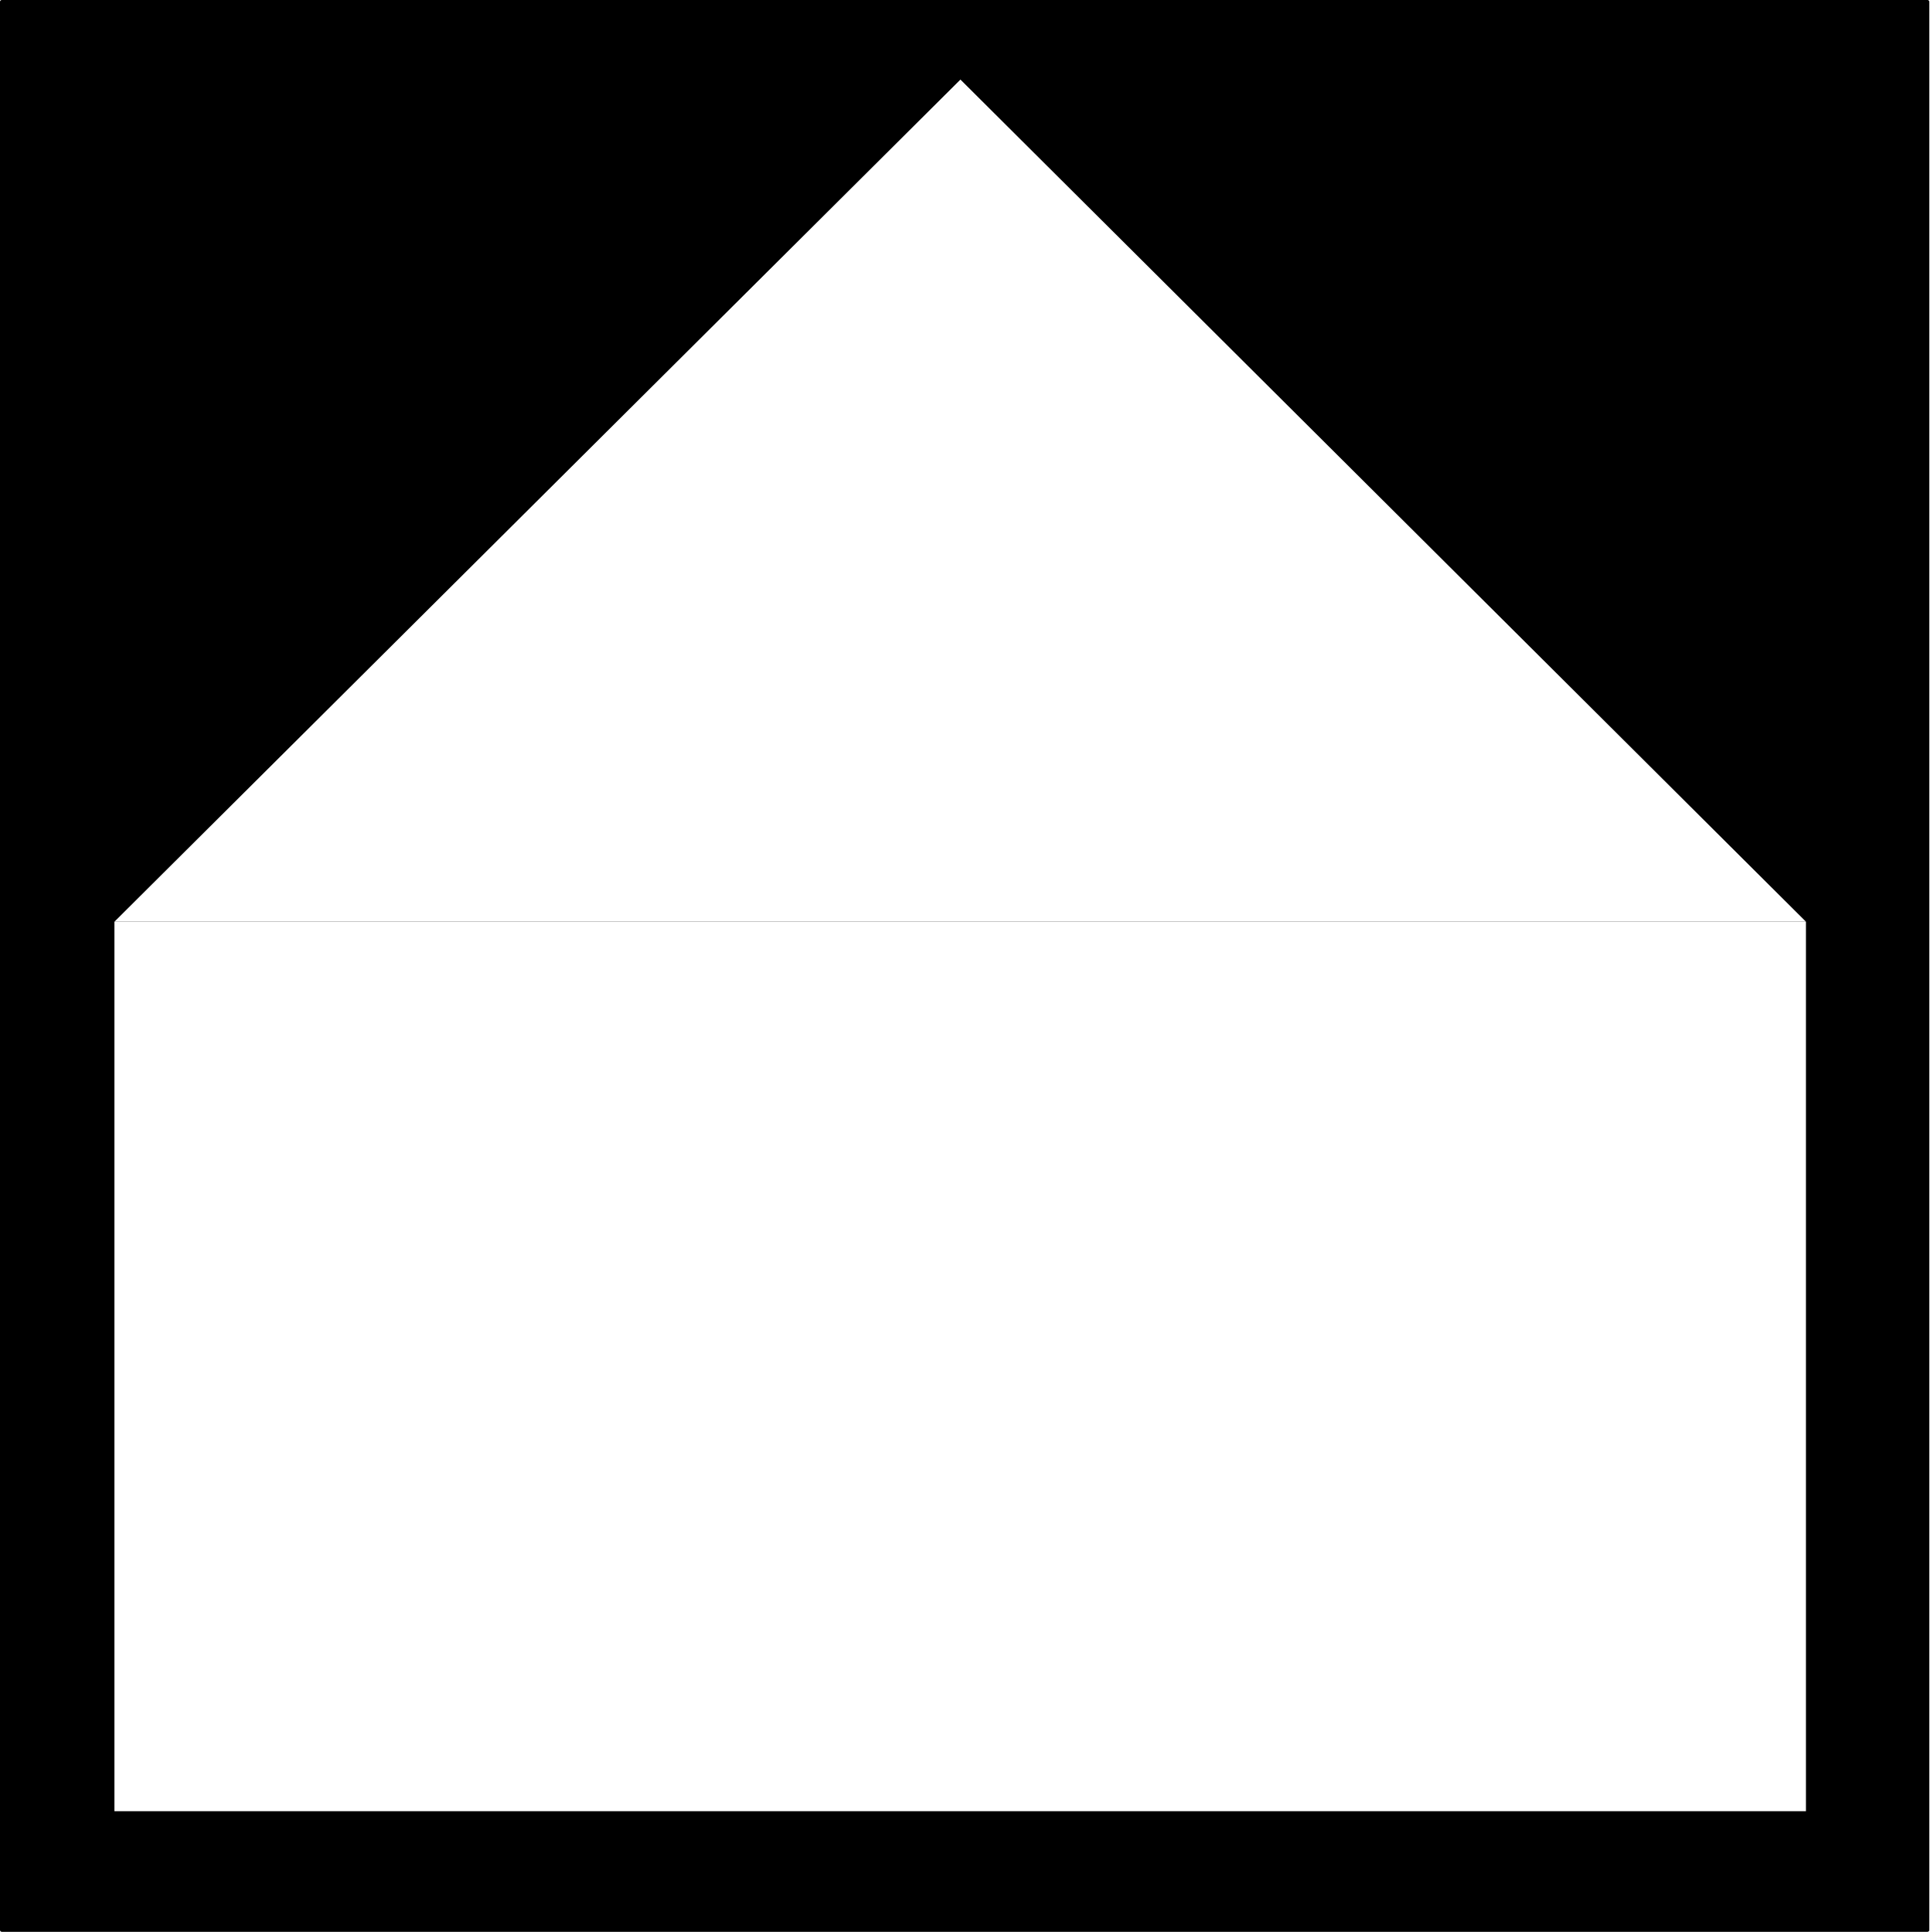
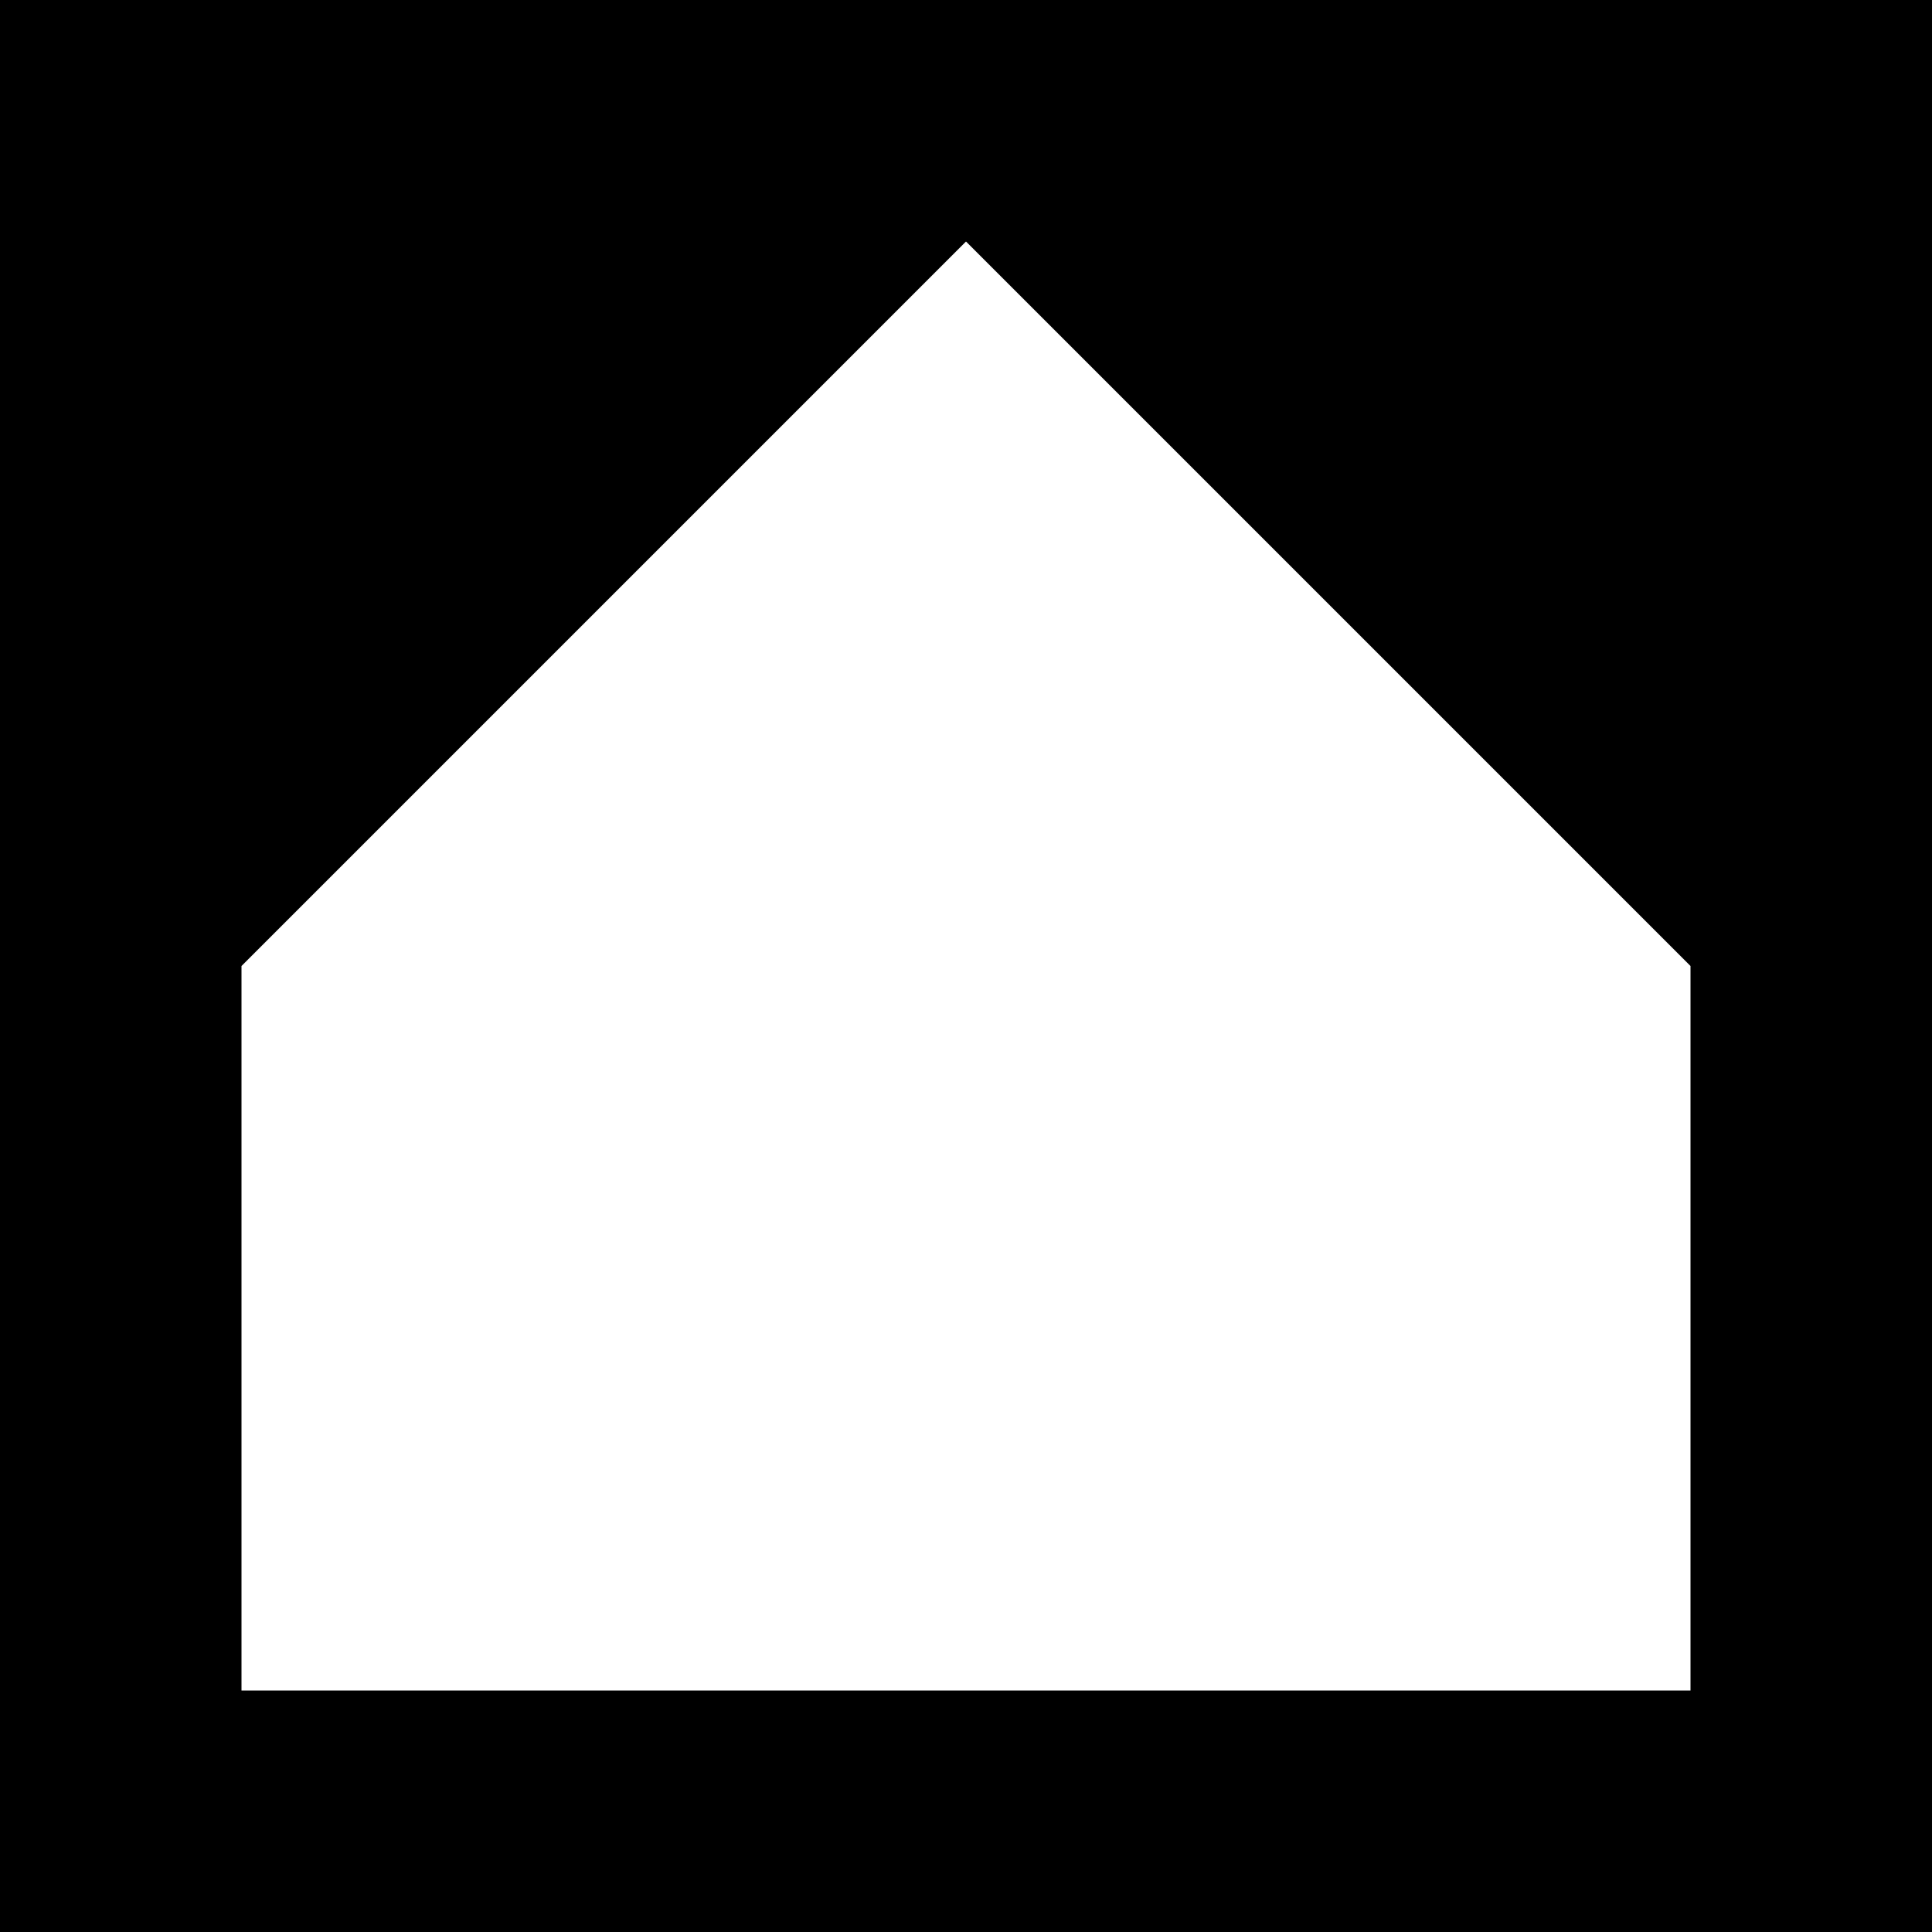
- <svg xmlns="http://www.w3.org/2000/svg" width="16" height="16.025" viewBox="0 0 16 16.025">
-   <path fill="none" stroke-width="0.132" stroke-linecap="round" stroke-linejoin="round" stroke="rgb(0%, 0%, 0%)" stroke-opacity="1" stroke-miterlimit="4" d="M 4.818 -140.007 L 71.637 -140.007 L 71.637 -73.09 L 4.818 -73.09 Z M 4.818 -140.007 " transform="matrix(-0.238986, 0, 0, -0.238986, 17.13578, -17.45193)" />
-   <path fill-rule="nonzero" fill="rgb(0%, 0%, 0%)" fill-opacity="1" d="M 15.984 16.008 L 0.016 16.008 L 0.016 0.016 L 15.984 0.016 Z M 15.984 16.008 " />
-   <path fill-rule="nonzero" fill="rgb(100%, 100%, 100%)" fill-opacity="1" d="M 14.977 15.023 L 0.949 15.023 L 0.949 7.645 L 14.977 7.645 Z M 14.977 15.023 " />
-   <path fill-rule="nonzero" fill="rgb(100%, 100%, 100%)" fill-opacity="1" d="M 7.965 0.66 L 14.977 7.645 L 0.949 7.645 Z M 7.965 0.66 " />
+ <svg xmlns="http://www.w3.org/2000/svg" width="14" height="14" viewBox="0 0 14 14">
+   <rect x="-1.4" y="-1.4" width="16.8" height="16.8" fill="rgb(0%, 0%, 0%)" fill-opacity="1" />
+   <path fill-rule="nonzero" fill="rgb(100%, 100%, 100%)" fill-opacity="1" d="M 1.75 12.25 L 12.25 12.25 L 12.25 7 L 7 1.75 L 1.75 7 Z M 1.75 12.25 " />
</svg>
